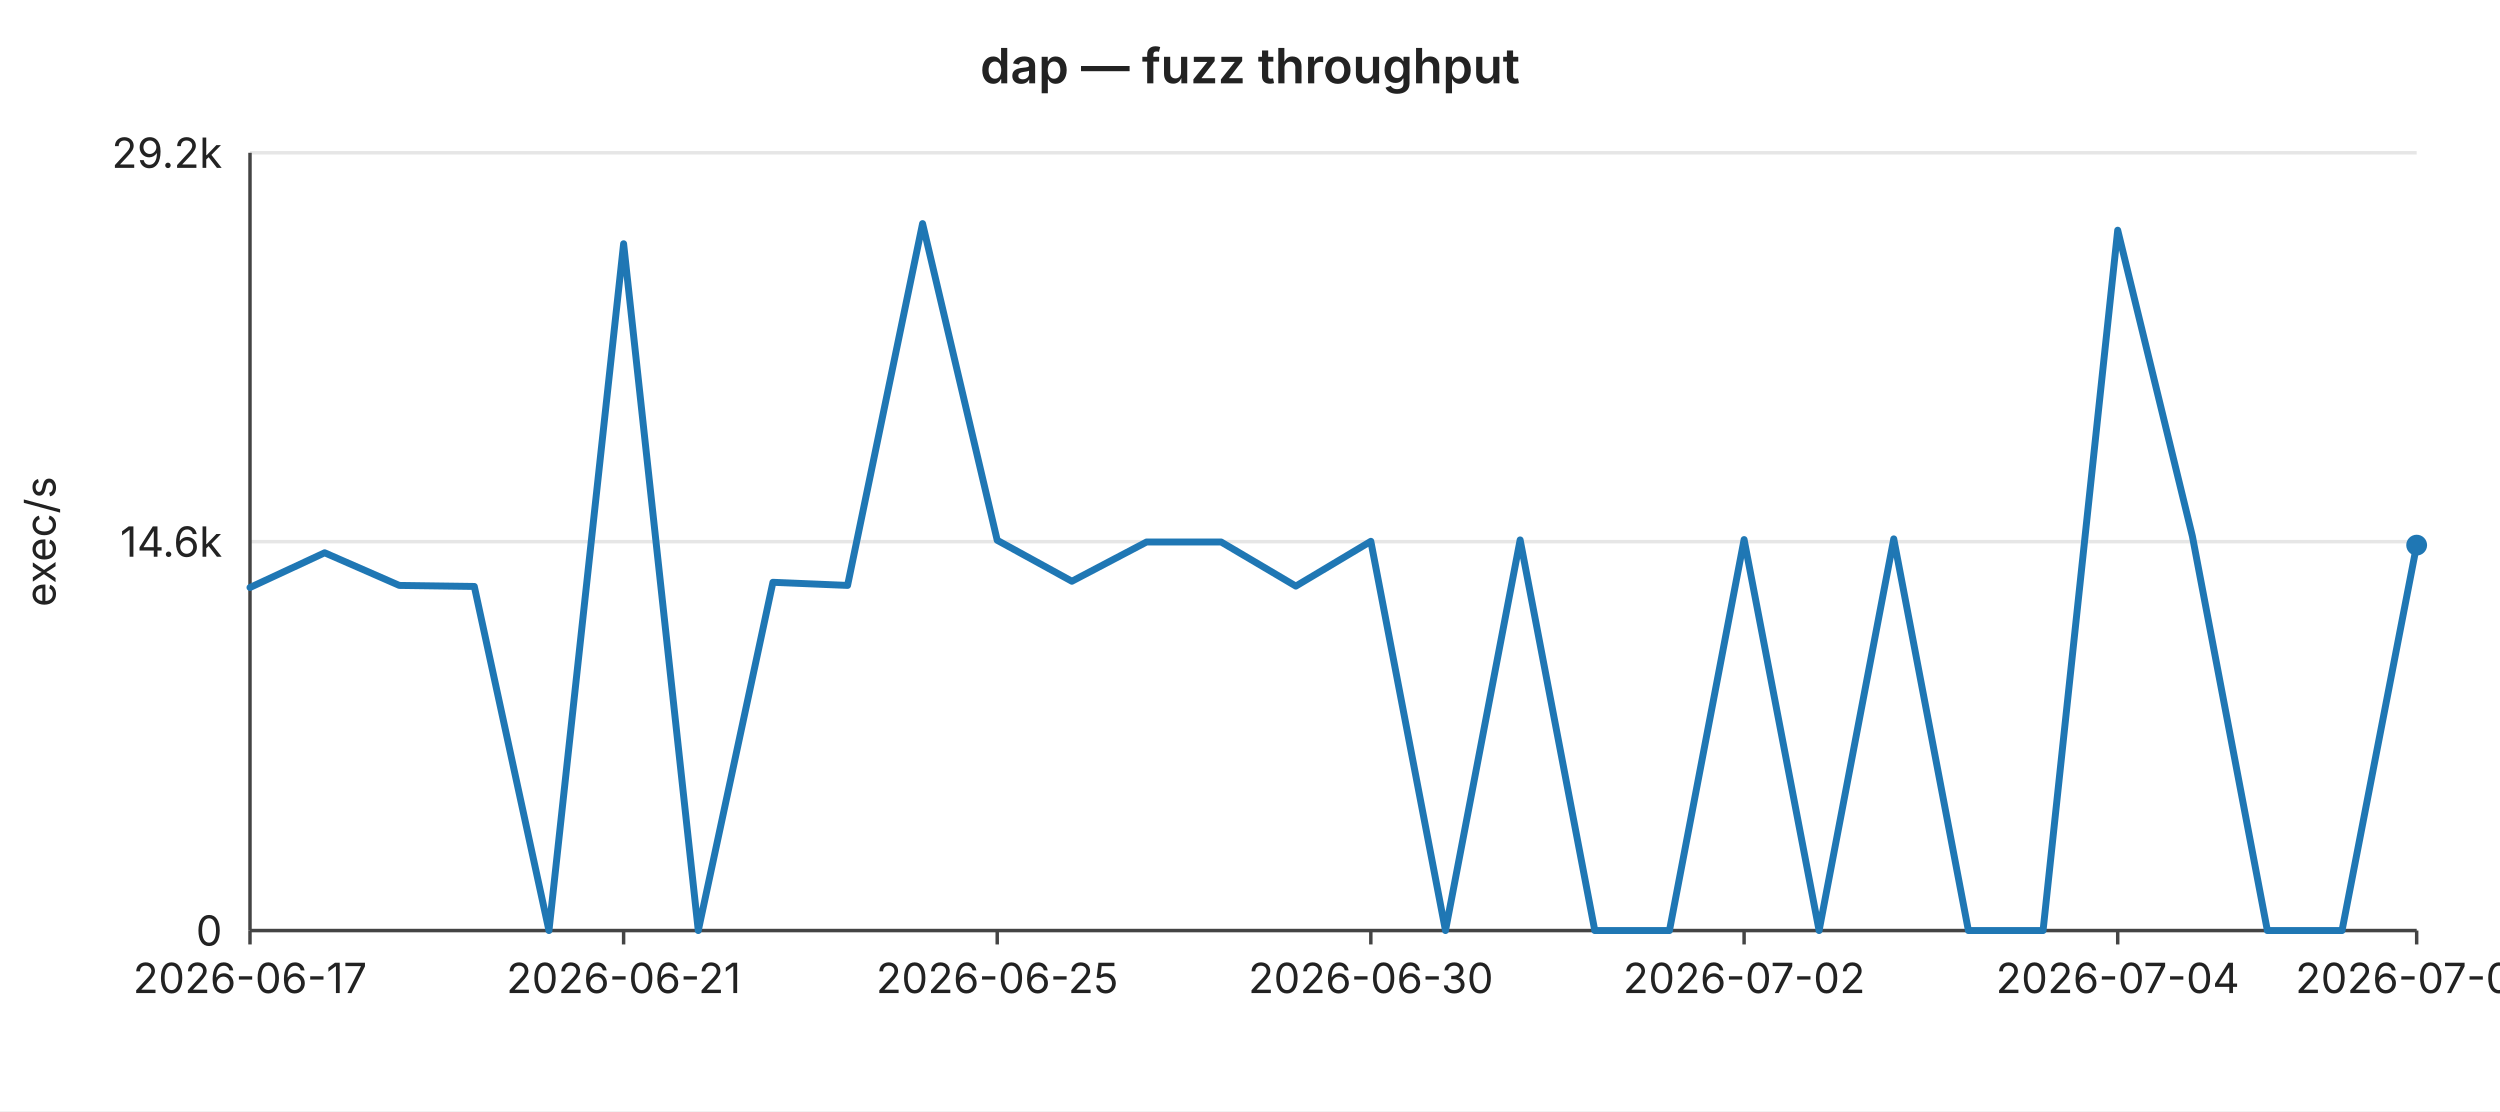
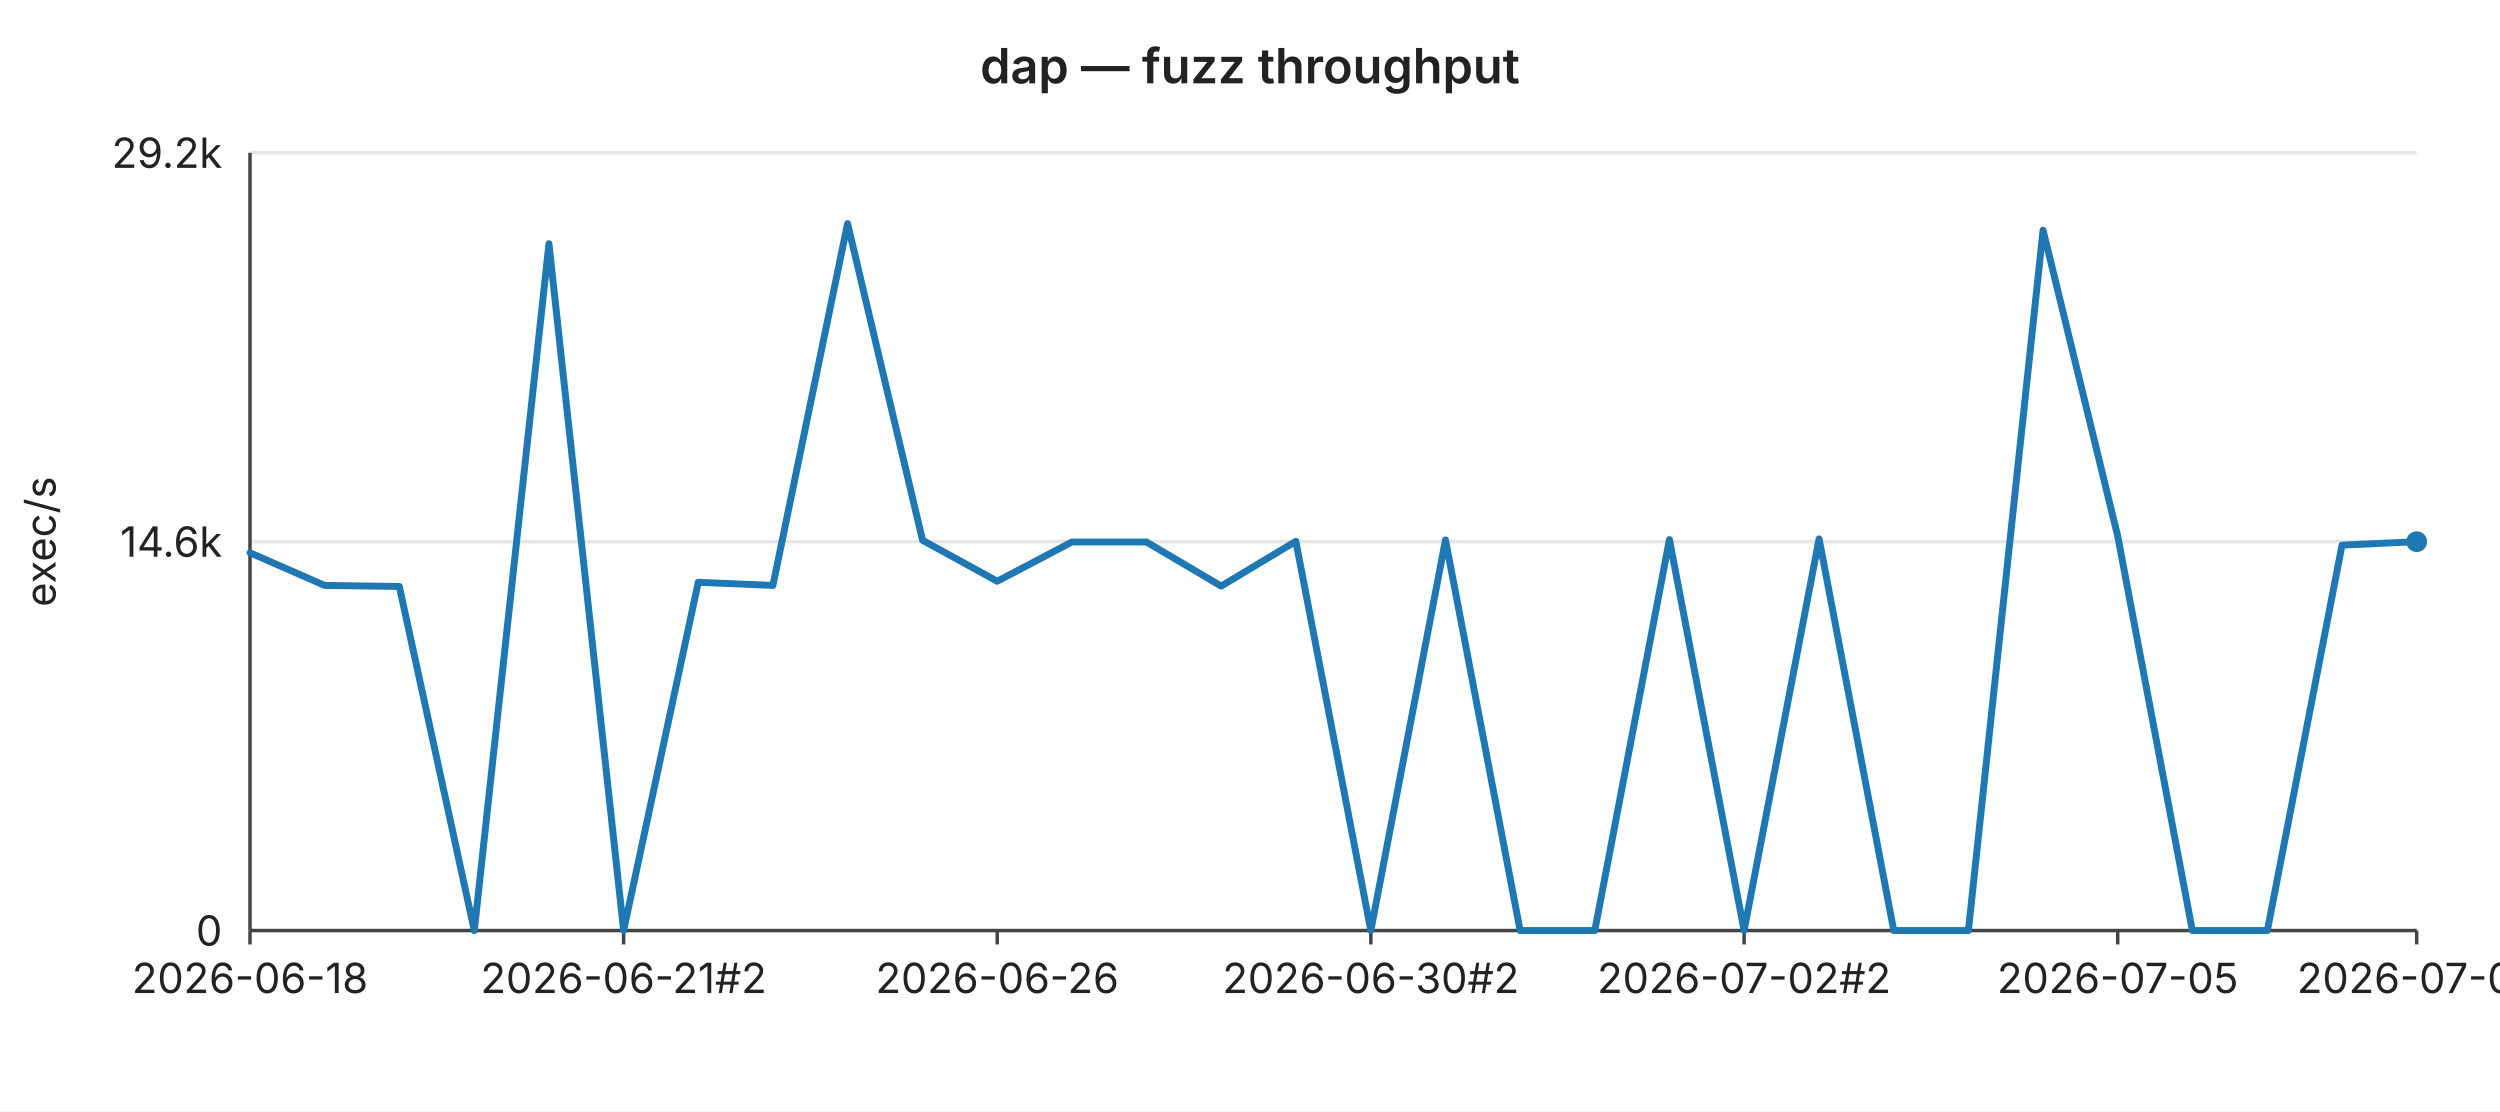
<svg xmlns="http://www.w3.org/2000/svg" width="720" height="320" viewBox="0 0 720 320" font-family="-apple-system,BlinkMacSystemFont,Segoe UI,sans-serif" font-size="12">
  <rect width="720" height="320" fill="#ffffff" />
  <text x="360" y="24" text-anchor="middle" font-size="14" font-weight="600" fill="#222">dap — fuzz throughput</text>
  <line x1="72" y1="44.0" x2="696" y2="44.0" stroke="#e6e6e6" stroke-width="1" />
  <text x="64" y="44.0" text-anchor="end" dominant-baseline="middle" fill="#222">29.2k</text>
  <line x1="72" y1="156.0" x2="696" y2="156.0" stroke="#e6e6e6" stroke-width="1" />
  <text x="64" y="156.0" text-anchor="end" dominant-baseline="middle" fill="#222">14.6k</text>
  <line x1="72" y1="268.0" x2="696" y2="268.0" stroke="#e6e6e6" stroke-width="1" />
  <text x="64" y="268.0" text-anchor="end" dominant-baseline="middle" fill="#222">0</text>
  <text x="16" y="156" text-anchor="middle" fill="#222" transform="rotate(-90 16 156)">exec/s</text>
  <line x1="72" y1="44" x2="72" y2="268" stroke="#444" stroke-width="1" />
  <line x1="72" y1="268" x2="696" y2="268" stroke="#444" stroke-width="1" />
  <line x1="72.0" y1="268" x2="72.0" y2="272" stroke="#444" stroke-width="1" />
-   <text x="72.0" y="286" text-anchor="middle" fill="#222">2026-06-17</text>
+   <text x="72.0" y="286" text-anchor="middle" fill="#222">2026-06-18</text>
  <line x1="179.6" y1="268" x2="179.6" y2="272" stroke="#444" stroke-width="1" />
-   <text x="179.6" y="286" text-anchor="middle" fill="#222">2026-06-21</text>
+   <text x="179.6" y="286" text-anchor="middle" fill="#222">2026-06-21#2</text>
  <line x1="287.2" y1="268" x2="287.2" y2="272" stroke="#444" stroke-width="1" />
-   <text x="287.2" y="286" text-anchor="middle" fill="#222">2026-06-25</text>
+   <text x="287.2" y="286" text-anchor="middle" fill="#222">2026-06-26</text>
  <line x1="394.8" y1="268" x2="394.8" y2="272" stroke="#444" stroke-width="1" />
-   <text x="394.8" y="286" text-anchor="middle" fill="#222">2026-06-30</text>
+   <text x="394.8" y="286" text-anchor="middle" fill="#222">2026-06-30#2</text>
  <line x1="502.3" y1="268" x2="502.3" y2="272" stroke="#444" stroke-width="1" />
-   <text x="502.3" y="286" text-anchor="middle" fill="#222">2026-07-02</text>
+   <text x="502.3" y="286" text-anchor="middle" fill="#222">2026-07-02#2</text>
  <line x1="609.9" y1="268" x2="609.9" y2="272" stroke="#444" stroke-width="1" />
-   <text x="609.9" y="286" text-anchor="middle" fill="#222">2026-07-04</text>
+   <text x="609.9" y="286" text-anchor="middle" fill="#222">2026-07-05</text>
  <line x1="696.0" y1="268" x2="696.0" y2="272" stroke="#444" stroke-width="1" />
-   <text x="696.0" y="286" text-anchor="middle" fill="#222">2026-07-06</text>
-   <polyline fill="none" stroke="#1f77b4" stroke-width="2" stroke-linejoin="round" stroke-linecap="round" points="72.0,169.2 93.5,159.2 115.0,168.6 136.6,168.9 158.1,268.0 179.6,70.2 201.1,268.0 222.6,167.7 244.1,168.6 265.7,64.4 287.2,155.6 308.7,167.4 330.2,156.1 351.7,156.1 373.2,168.8 394.8,155.9 416.3,268.0 437.8,155.5 459.3,268.0 480.8,268.0 502.3,155.4 523.9,268.0 545.4,155.2 566.9,268.0 588.4,268.0 609.9,66.3 631.4,154.4 653.0,268.0 674.5,268.0 696.0,157.0" />
-   <circle cx="696.0" cy="157.0" r="3" fill="#1f77b4" />
+   <text x="696.0" y="286" text-anchor="middle" fill="#222">2026-07-07</text>
+   <polyline fill="none" stroke="#1f77b4" stroke-width="2" stroke-linejoin="round" stroke-linecap="round" points="72.0,159.2 93.5,168.6 115.0,168.9 136.6,268.0 158.1,70.2 179.6,268.0 201.1,167.7 222.6,168.6 244.1,64.4 265.7,155.6 287.2,167.4 308.7,156.1 330.2,156.1 351.7,168.8 373.2,155.9 394.8,268.0 416.3,155.5 437.8,268.0 459.3,268.0 480.8,155.4 502.3,268.0 523.9,155.2 545.4,268.0 566.9,268.0 588.4,66.3 609.9,154.4 631.4,268.0 653.0,268.0 674.5,157.0 696.0,156.0" />
+   <circle cx="696.0" cy="156.0" r="3" fill="#1f77b4" />
</svg>
